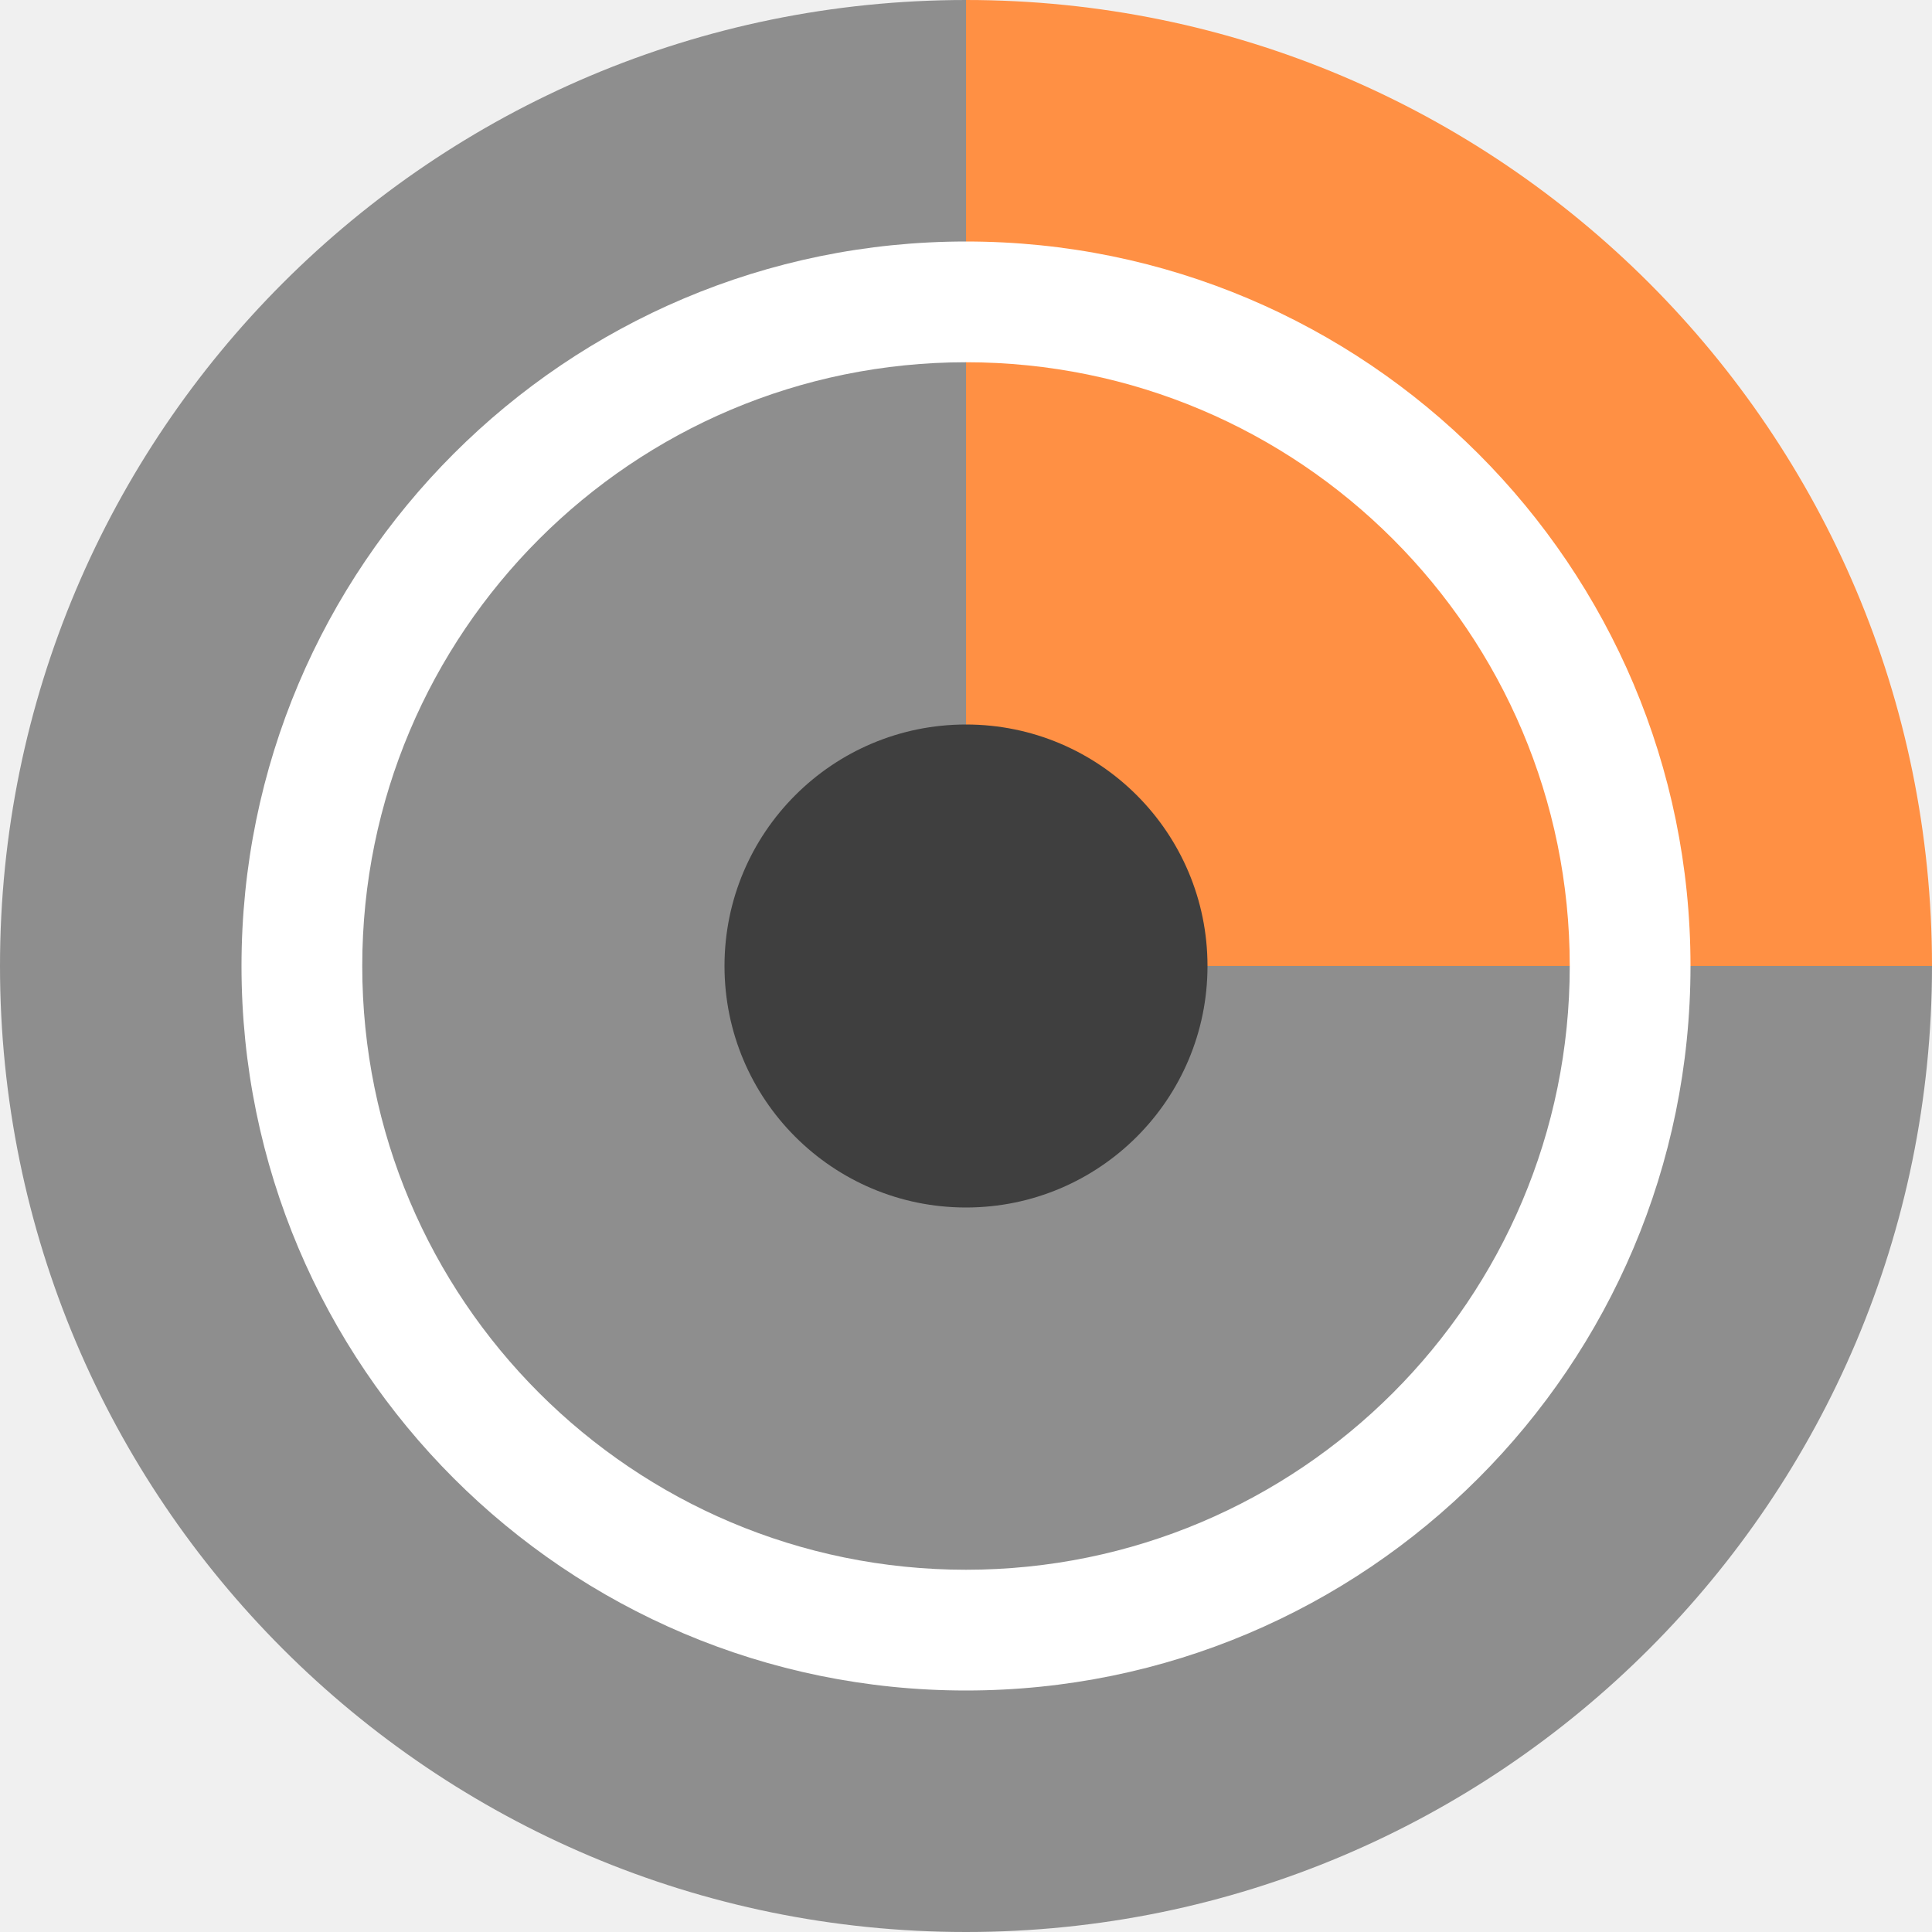
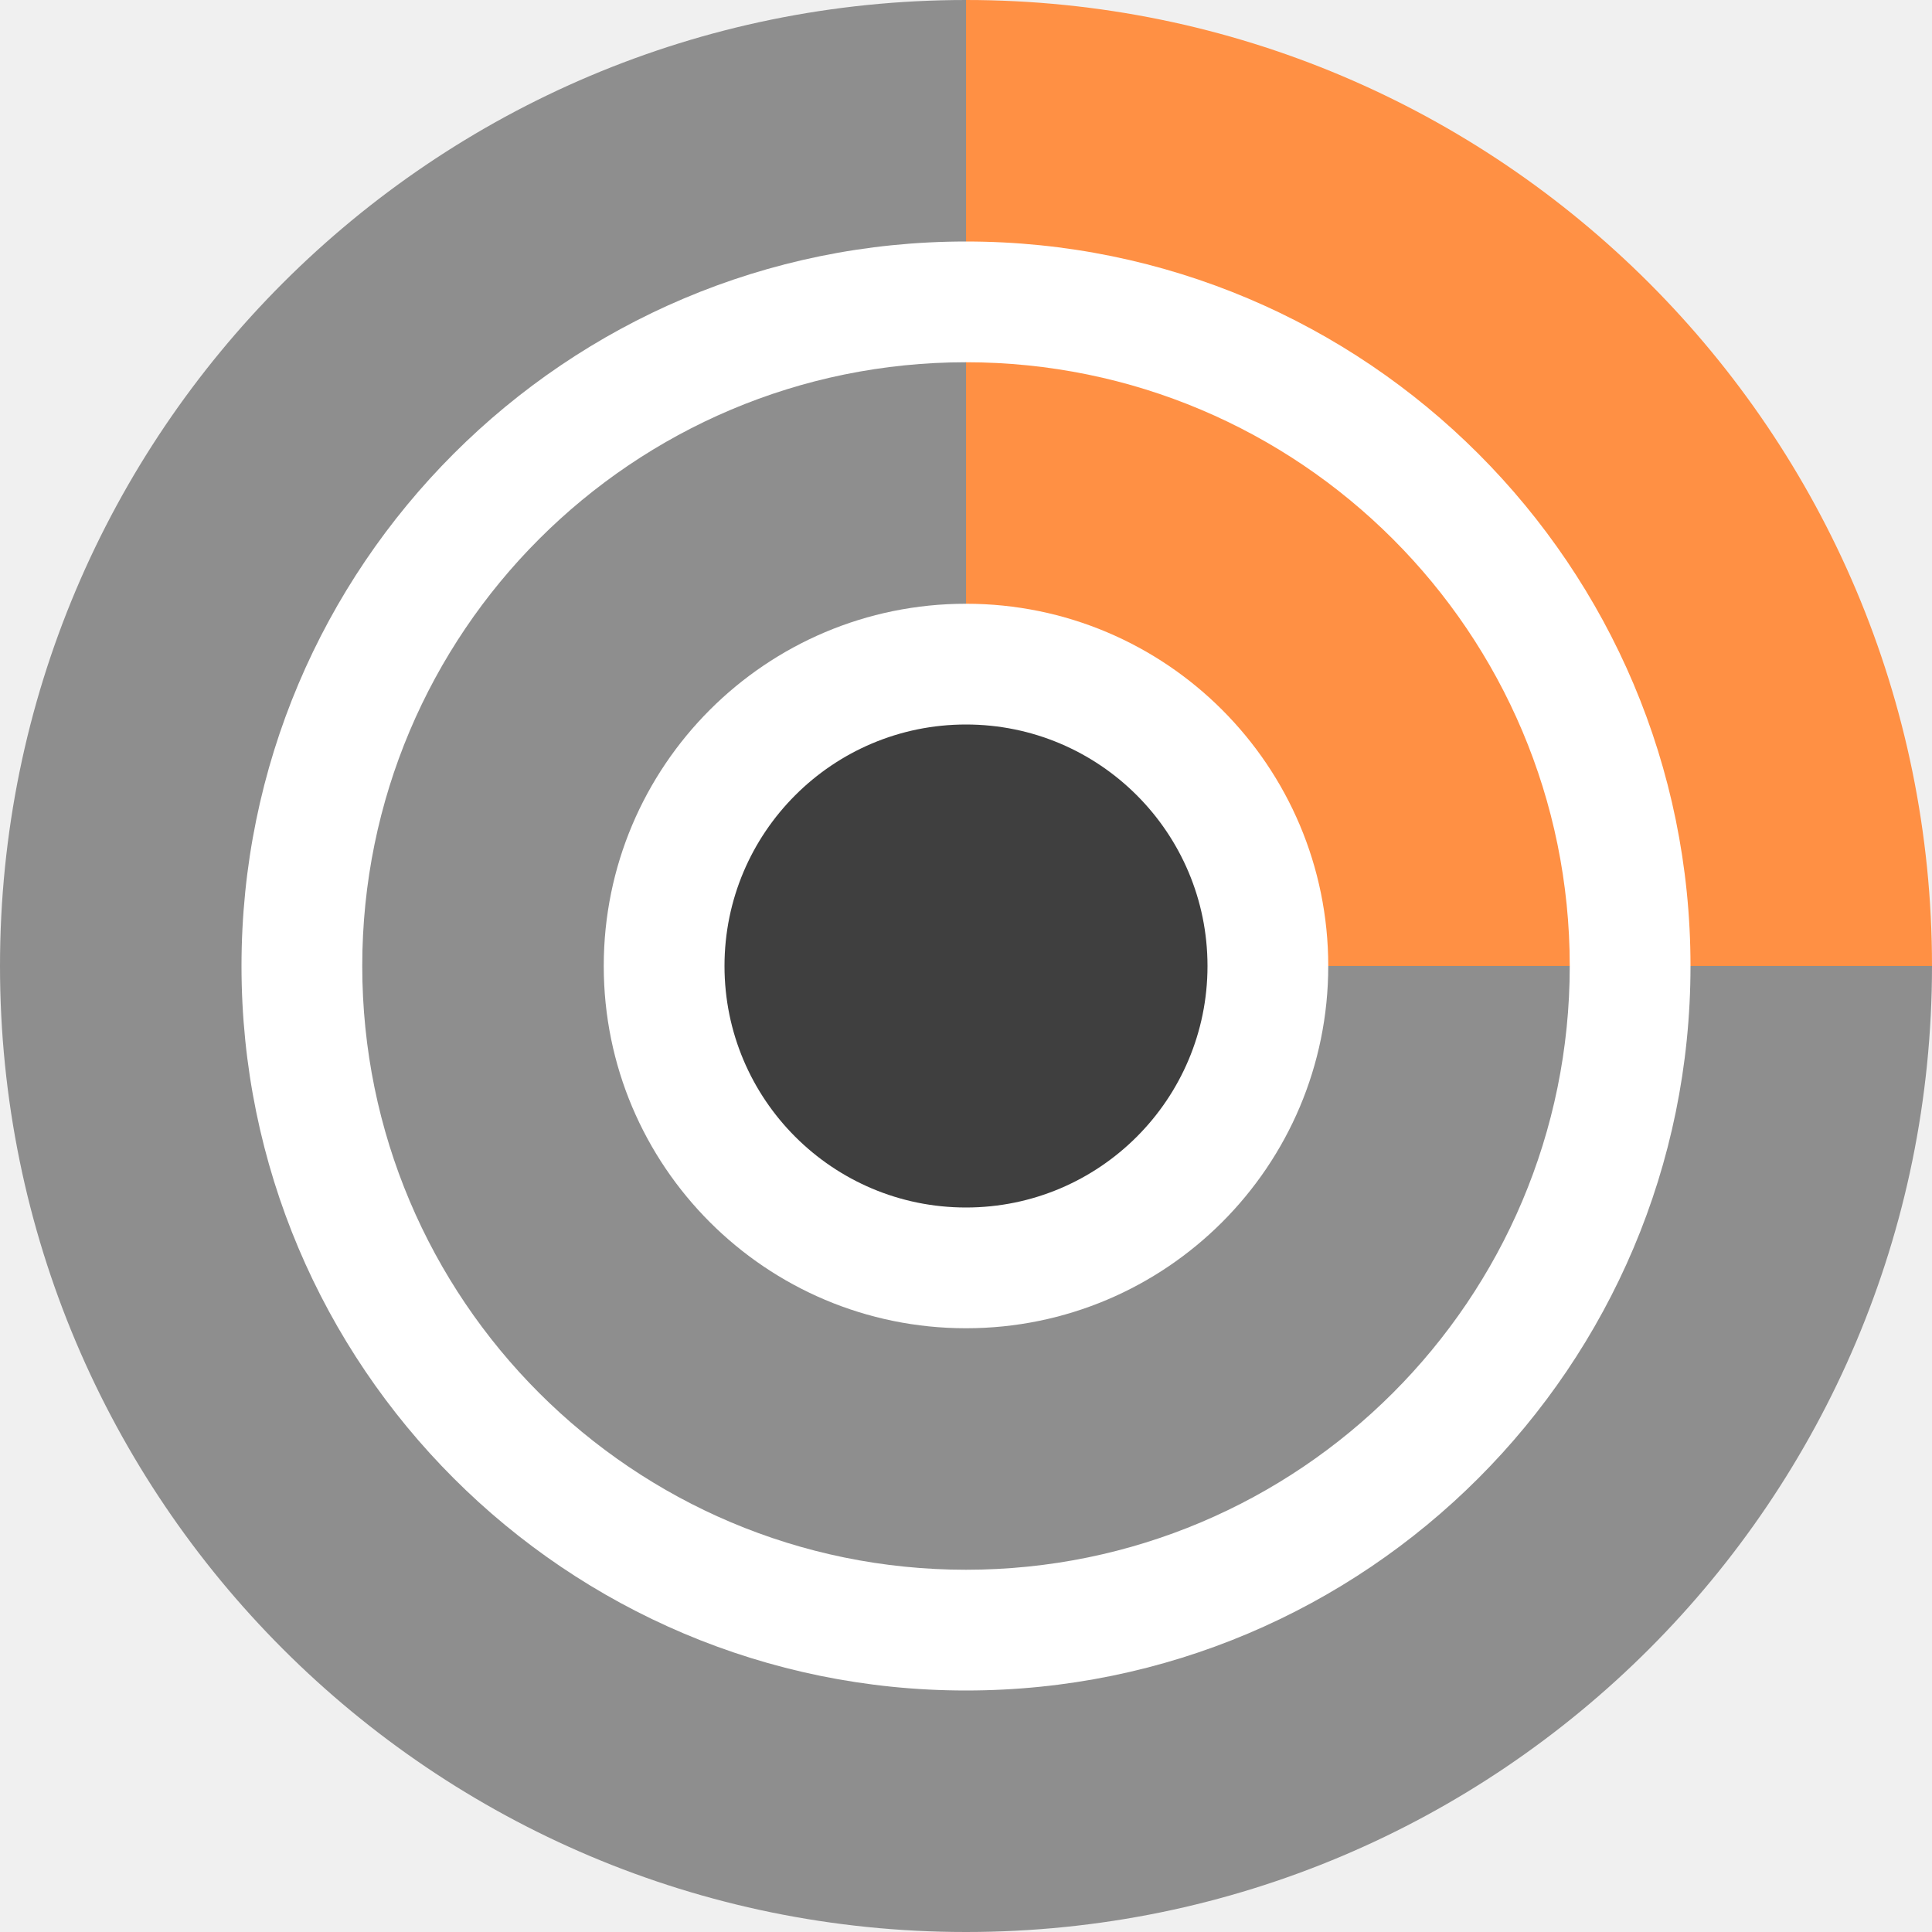
<svg xmlns="http://www.w3.org/2000/svg" width="16" height="16" version="1.1" viewBox="0 0 16 16">
  <path style="fill:#8e8e8e" d="m 16,8 c 0,4.418 -3.582,8 -8,8 C 3.582,16 0,12.418 0,8 0,3.582 3.582,0 8,0 c 0.09,0 0.255,0.664 0.344,0.667 2.003,0.066 2.91,1.171 4.278,2.447 1.514,1.412 2.725,2.419 2.788,4.637 C 15.412,7.828 16,7.923 16,8 Z" />
  <path style="fill:#ff9044" d="M 16,8 C 16,8 12.418,8 8,8 L 8,0 c 4.418,0 8,3.582 8,8 z" />
  <path style="fill:#ffffff" d="M 8 2 A 6 6 0 0 0 2 8 A 6 6 0 0 0 8 14 A 6 6 0 0 0 14 8 A 6 6 0 0 0 8 2 z M 8 3 A 5 5 0 0 1 13 8 A 5 5 0 0 1 8 13 A 5 5 0 0 1 3 8 A 5 5 0 0 1 8 3 z" />
+   <circle cx="8" cy="8" r="3" style="fill:#ffffff" />
  <circle style="fill:#3f3f3f" cx="8" cy="8" r="2" />
</svg>
